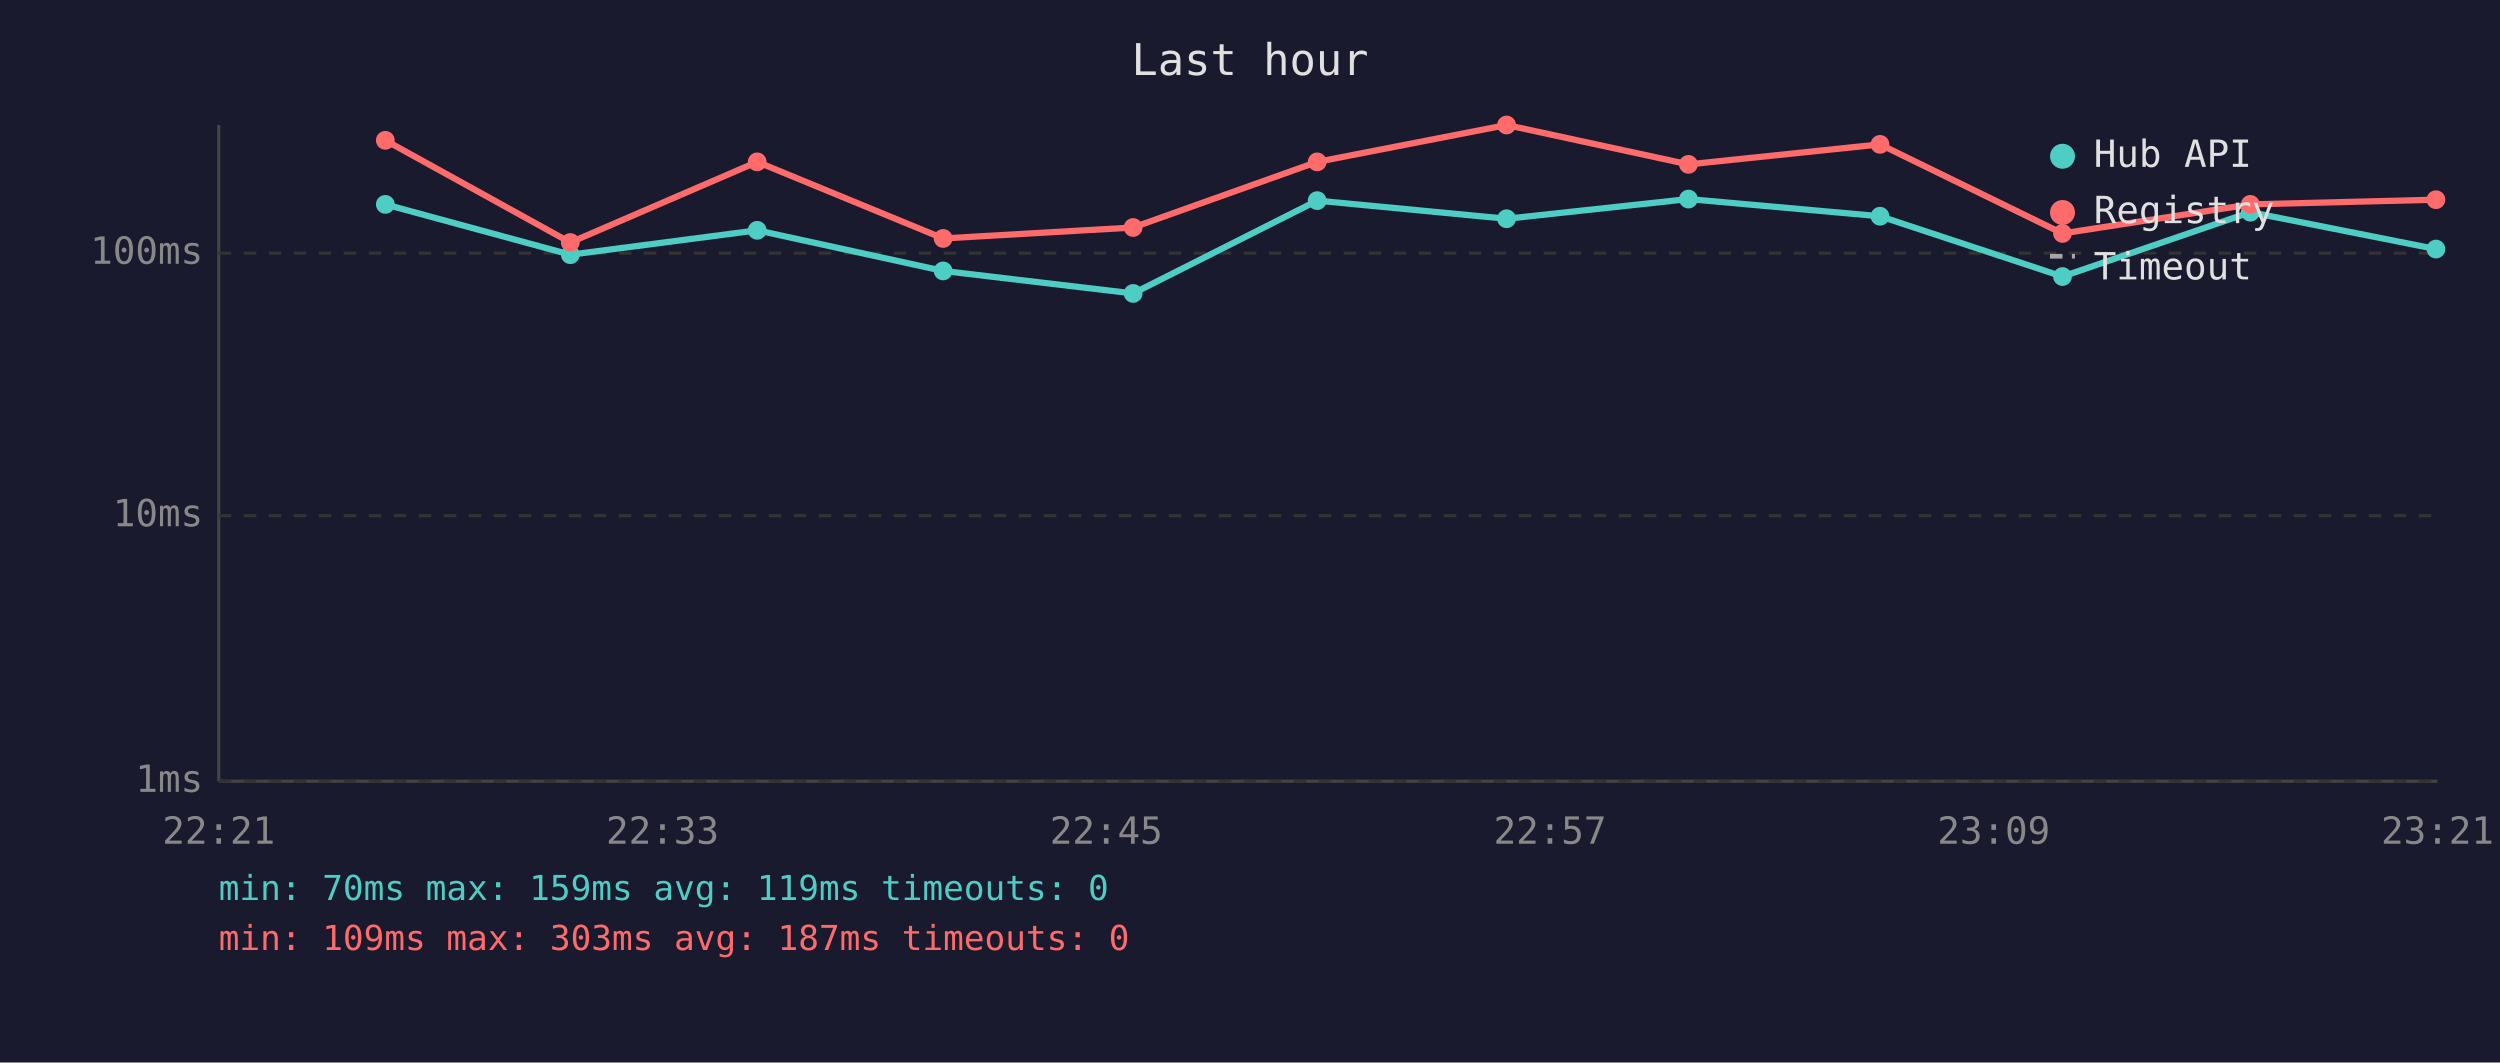
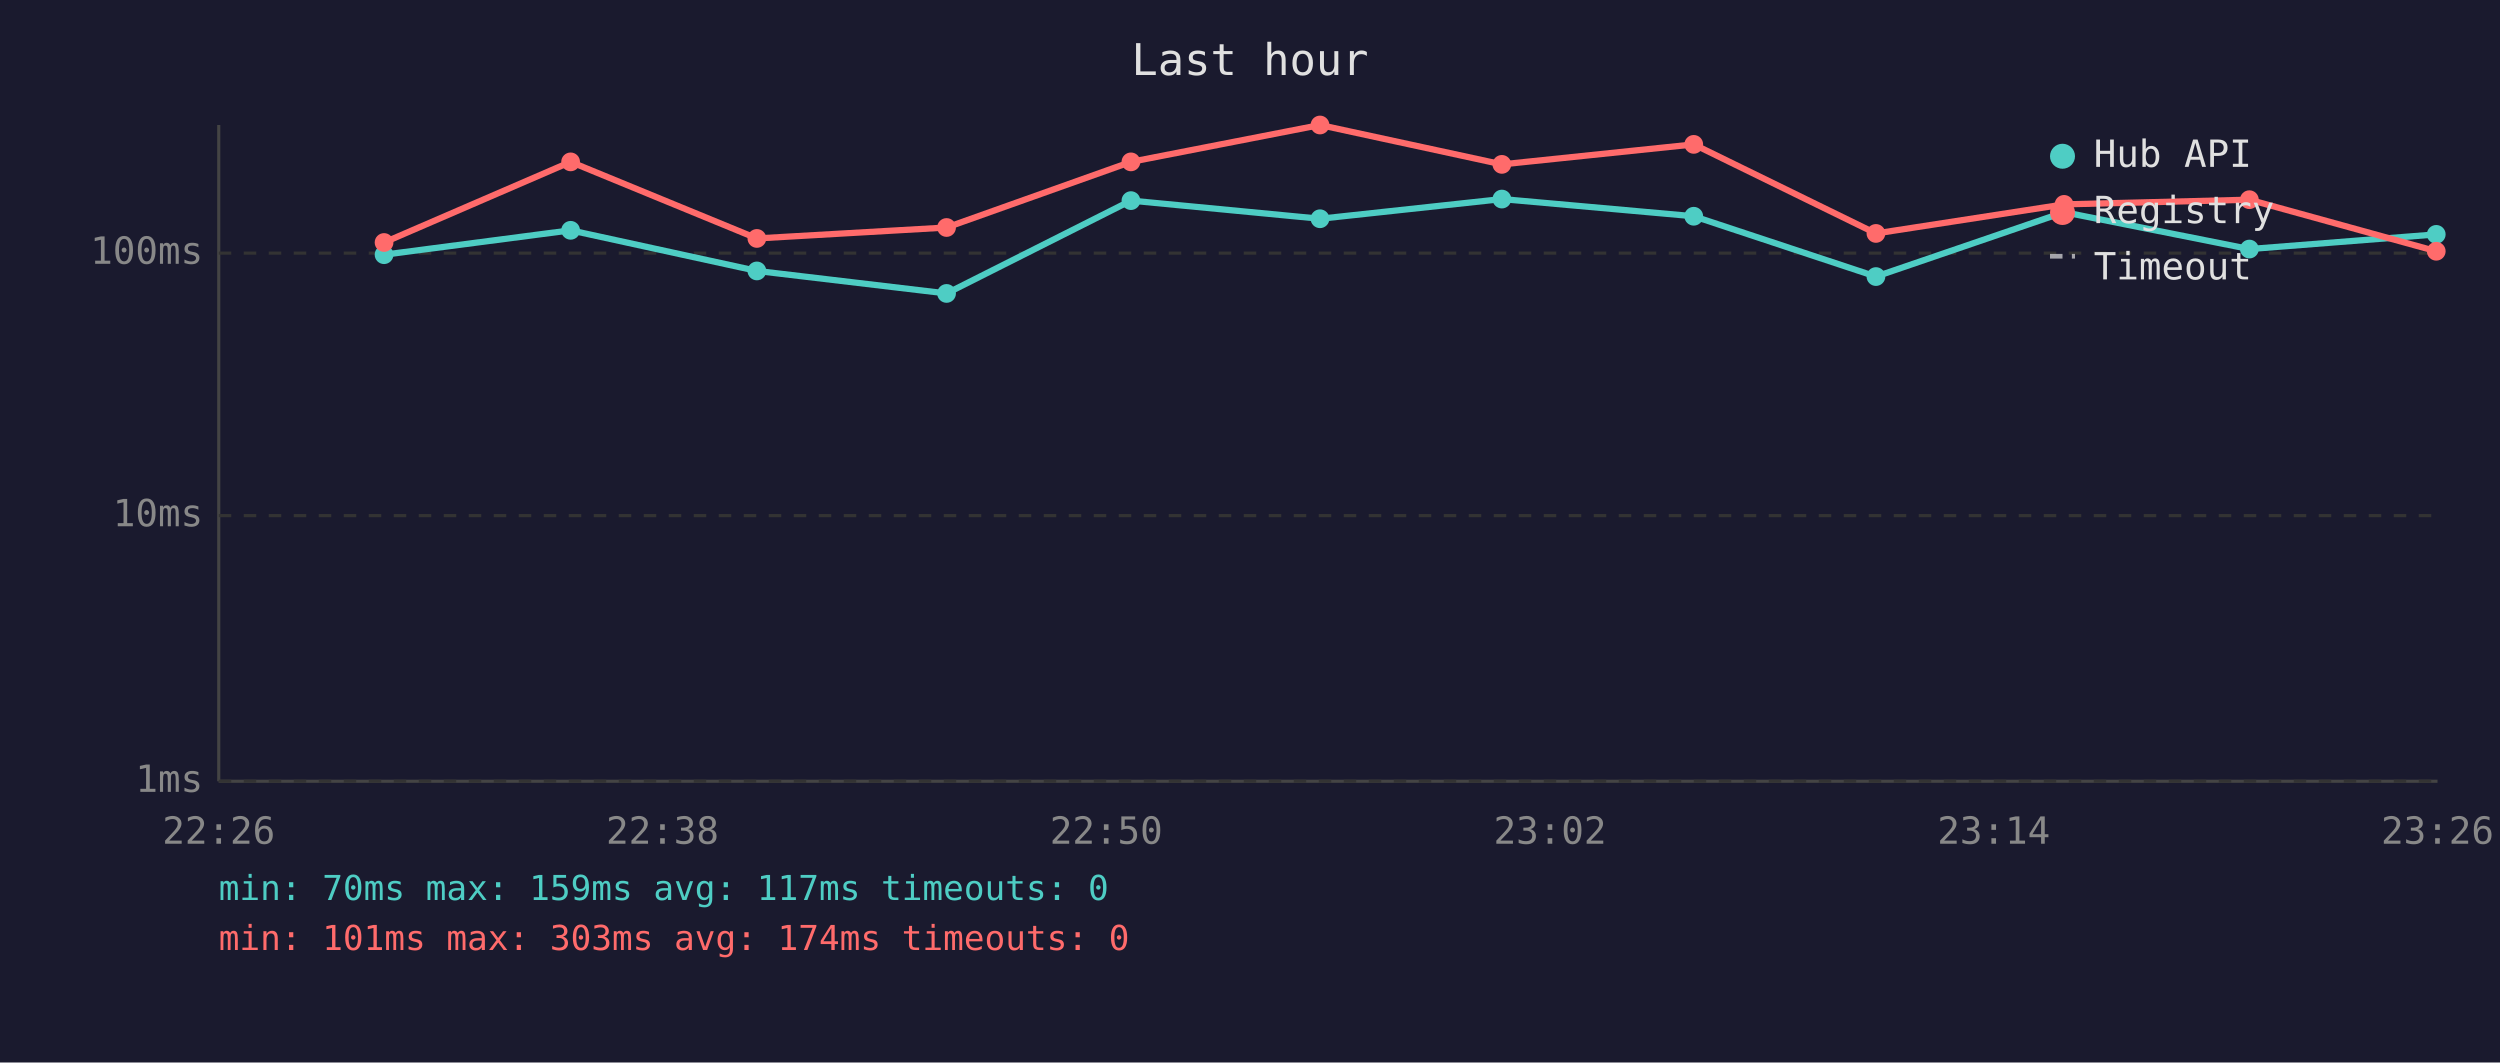
<svg xmlns="http://www.w3.org/2000/svg" viewBox="0 0 800 340" font-family="monospace" font-size="12">
  <rect width="800" height="340" fill="#1a1a2e" />
  <text x="400" y="24" fill="#e0e0e0" font-size="14" text-anchor="middle">Last hour</text>
  <line x1="70" y1="40" x2="70" y2="250" stroke="#444" stroke-width="1" />
  <line x1="70" y1="250" x2="780" y2="250" stroke="#444" stroke-width="1" />
  <line x1="70" y1="250" x2="780" y2="250" stroke="#333" stroke-width="1" stroke-dasharray="4" />
  <text x="65" y="250" fill="#888" text-anchor="end" dominant-baseline="middle">1ms</text>
  <line x1="70" y1="165" x2="780" y2="165" stroke="#333" stroke-width="1" stroke-dasharray="4" />
  <text x="65" y="165" fill="#888" text-anchor="end" dominant-baseline="middle">10ms</text>
  <line x1="70" y1="81" x2="780" y2="81" stroke="#333" stroke-width="1" stroke-dasharray="4" />
  <text x="65" y="81" fill="#888" text-anchor="end" dominant-baseline="middle">100ms</text>
-   <text x="70" y="270" fill="#888" text-anchor="middle">22:21</text>
-   <text x="212" y="270" fill="#888" text-anchor="middle">22:33</text>
-   <text x="354" y="270" fill="#888" text-anchor="middle">22:45</text>
-   <text x="496" y="270" fill="#888" text-anchor="middle">22:57</text>
-   <text x="638" y="270" fill="#888" text-anchor="middle">23:09</text>
-   <text x="780" y="270" fill="#888" text-anchor="middle">23:21</text>
-   <polyline points="123.3,65.4 182.5,81.5 242.3,73.7 301.8,86.7 362.6,93.9 421.5,64.2 482.1,70.0 540.3,63.7 601.6,69.2 660.0,88.5 720.1,67.9 779.5,79.7" fill="none" stroke="#4ecdc4" stroke-width="2" opacity="1" />
-   <circle cx="123.3" cy="65.4" r="3" fill="#4ecdc4" />
-   <circle cx="182.5" cy="81.5" r="3" fill="#4ecdc4" />
-   <circle cx="242.3" cy="73.7" r="3" fill="#4ecdc4" />
-   <circle cx="301.8" cy="86.7" r="3" fill="#4ecdc4" />
-   <circle cx="362.6" cy="93.9" r="3" fill="#4ecdc4" />
-   <circle cx="421.5" cy="64.2" r="3" fill="#4ecdc4" />
-   <circle cx="482.1" cy="70.0" r="3" fill="#4ecdc4" />
-   <circle cx="540.3" cy="63.7" r="3" fill="#4ecdc4" />
-   <circle cx="601.6" cy="69.2" r="3" fill="#4ecdc4" />
-   <circle cx="660.0" cy="88.5" r="3" fill="#4ecdc4" />
-   <circle cx="720.1" cy="67.9" r="3" fill="#4ecdc4" />
-   <circle cx="779.5" cy="79.7" r="3" fill="#4ecdc4" />
-   <polyline points="123.3,44.9 182.5,77.6 242.3,51.8 301.8,76.3 362.6,72.8 421.5,51.8 482.1,40.0 540.3,52.6 601.6,46.2 660.0,74.7 720.1,65.4 779.5,63.9" fill="none" stroke="#ff6b6b" stroke-width="2" opacity="1" />
-   <circle cx="123.3" cy="44.9" r="3" fill="#ff6b6b" />
-   <circle cx="182.5" cy="77.6" r="3" fill="#ff6b6b" />
-   <circle cx="242.3" cy="51.8" r="3" fill="#ff6b6b" />
-   <circle cx="301.8" cy="76.3" r="3" fill="#ff6b6b" />
-   <circle cx="362.6" cy="72.8" r="3" fill="#ff6b6b" />
-   <circle cx="421.5" cy="51.8" r="3" fill="#ff6b6b" />
-   <circle cx="482.1" cy="40.0" r="3" fill="#ff6b6b" />
-   <circle cx="540.3" cy="52.6" r="3" fill="#ff6b6b" />
-   <circle cx="601.6" cy="46.2" r="3" fill="#ff6b6b" />
-   <circle cx="660.0" cy="74.7" r="3" fill="#ff6b6b" />
-   <circle cx="720.1" cy="65.4" r="3" fill="#ff6b6b" />
-   <circle cx="779.5" cy="63.9" r="3" fill="#ff6b6b" />
+   <text x="70" y="270" fill="#888" text-anchor="middle">22:26</text>
+   <text x="212" y="270" fill="#888" text-anchor="middle">22:38</text>
+   <text x="354" y="270" fill="#888" text-anchor="middle">22:50</text>
+   <text x="496" y="270" fill="#888" text-anchor="middle">23:02</text>
+   <text x="638" y="270" fill="#888" text-anchor="middle">23:14</text>
+   <text x="780" y="270" fill="#888" text-anchor="middle">23:26</text>
+   <polyline points="122.9,81.5 182.6,73.7 242.2,86.7 302.9,93.9 361.9,64.2 422.4,70.0 480.6,63.7 542.0,69.2 600.3,88.5 660.5,67.9 719.8,79.7 779.6,75.0" fill="none" stroke="#4ecdc4" stroke-width="2" opacity="1" />
+   <circle cx="122.9" cy="81.5" r="3" fill="#4ecdc4" />
+   <circle cx="182.6" cy="73.7" r="3" fill="#4ecdc4" />
+   <circle cx="242.2" cy="86.7" r="3" fill="#4ecdc4" />
+   <circle cx="302.9" cy="93.9" r="3" fill="#4ecdc4" />
+   <circle cx="361.9" cy="64.2" r="3" fill="#4ecdc4" />
+   <circle cx="422.4" cy="70.0" r="3" fill="#4ecdc4" />
+   <circle cx="480.6" cy="63.7" r="3" fill="#4ecdc4" />
+   <circle cx="542.0" cy="69.2" r="3" fill="#4ecdc4" />
+   <circle cx="600.3" cy="88.5" r="3" fill="#4ecdc4" />
+   <circle cx="660.5" cy="67.9" r="3" fill="#4ecdc4" />
+   <circle cx="719.8" cy="79.7" r="3" fill="#4ecdc4" />
+   <circle cx="779.6" cy="75.0" r="3" fill="#4ecdc4" />
+   <polyline points="122.9,77.6 182.6,51.8 242.2,76.3 302.9,72.8 361.9,51.8 422.4,40.0 480.6,52.6 542.0,46.2 600.3,74.7 660.5,65.4 719.8,63.9 779.6,80.4" fill="none" stroke="#ff6b6b" stroke-width="2" opacity="1" />
+   <circle cx="122.9" cy="77.6" r="3" fill="#ff6b6b" />
+   <circle cx="182.6" cy="51.8" r="3" fill="#ff6b6b" />
+   <circle cx="242.2" cy="76.3" r="3" fill="#ff6b6b" />
+   <circle cx="302.9" cy="72.8" r="3" fill="#ff6b6b" />
+   <circle cx="361.9" cy="51.8" r="3" fill="#ff6b6b" />
+   <circle cx="422.4" cy="40.0" r="3" fill="#ff6b6b" />
+   <circle cx="480.6" cy="52.6" r="3" fill="#ff6b6b" />
+   <circle cx="542.0" cy="46.2" r="3" fill="#ff6b6b" />
+   <circle cx="600.3" cy="74.7" r="3" fill="#ff6b6b" />
+   <circle cx="660.5" cy="65.4" r="3" fill="#ff6b6b" />
+   <circle cx="719.8" cy="63.9" r="3" fill="#ff6b6b" />
+   <circle cx="779.6" cy="80.4" r="3" fill="#ff6b6b" />
  <circle cx="660" cy="50" r="4" fill="#4ecdc4" />
  <text x="670" y="50" fill="#e0e0e0" dominant-baseline="middle">Hub API</text>
  <circle cx="660" cy="68" r="4" fill="#ff6b6b" />
  <text x="670" y="68" fill="#e0e0e0" dominant-baseline="middle">Registry</text>
  <line x1="656" y1="82" x2="664" y2="82" stroke="#e0e0e0" stroke-width="1.5" stroke-dasharray="4,3" opacity="0.7" />
  <text x="670" y="86" fill="#e0e0e0" dominant-baseline="middle">Timeout</text>
-   <text x="70" y="288" fill="#4ecdc4" font-size="11">min: 70ms  max: 159ms  avg: 119ms  timeouts: 0</text>
-   <text x="70" y="304" fill="#ff6b6b" font-size="11">min: 109ms  max: 303ms  avg: 187ms  timeouts: 0</text>
+   <text x="70" y="288" fill="#4ecdc4" font-size="11">min: 70ms  max: 159ms  avg: 117ms  timeouts: 0</text>
+   <text x="70" y="304" fill="#ff6b6b" font-size="11">min: 101ms  max: 303ms  avg: 174ms  timeouts: 0</text>
</svg>
